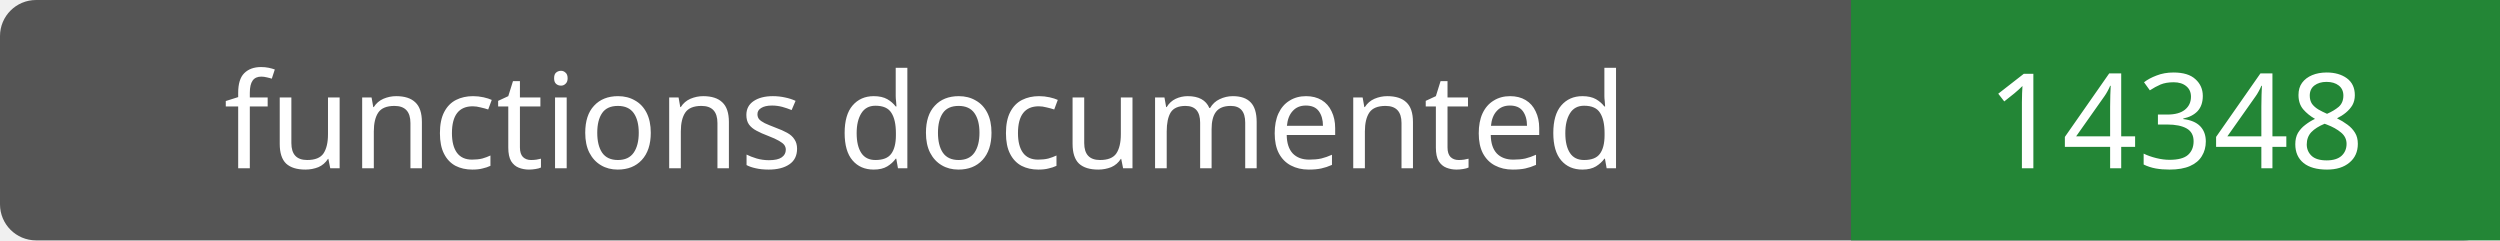
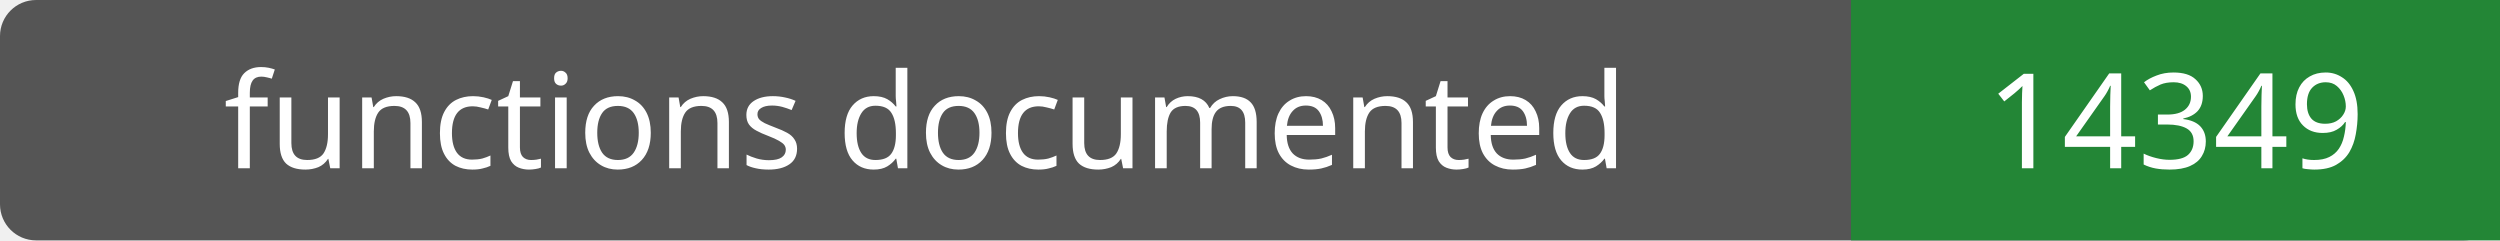
- <svg xmlns="http://www.w3.org/2000/svg" width="208" height="20" role="img" aria-label="functions documented: 14348">
+ <svg xmlns="http://www.w3.org/2000/svg" width="208" height="20" role="img" aria-label="functions documented: 14349">
  <rect width="208" height="20" rx="3" fill="#555" />
  <path fill="#238636" d="M154 0h54v20H154z" />
  <g fill="#fff" text-anchor="middle" font-family="Verdana,sans-serif" font-size="11">
    <text x="77.0" y="14">functions documented</text>
-     <text x="181.0" y="14">14348</text>
+     <text x="181.0" y="14">14349</text>
  </g>
</svg>
